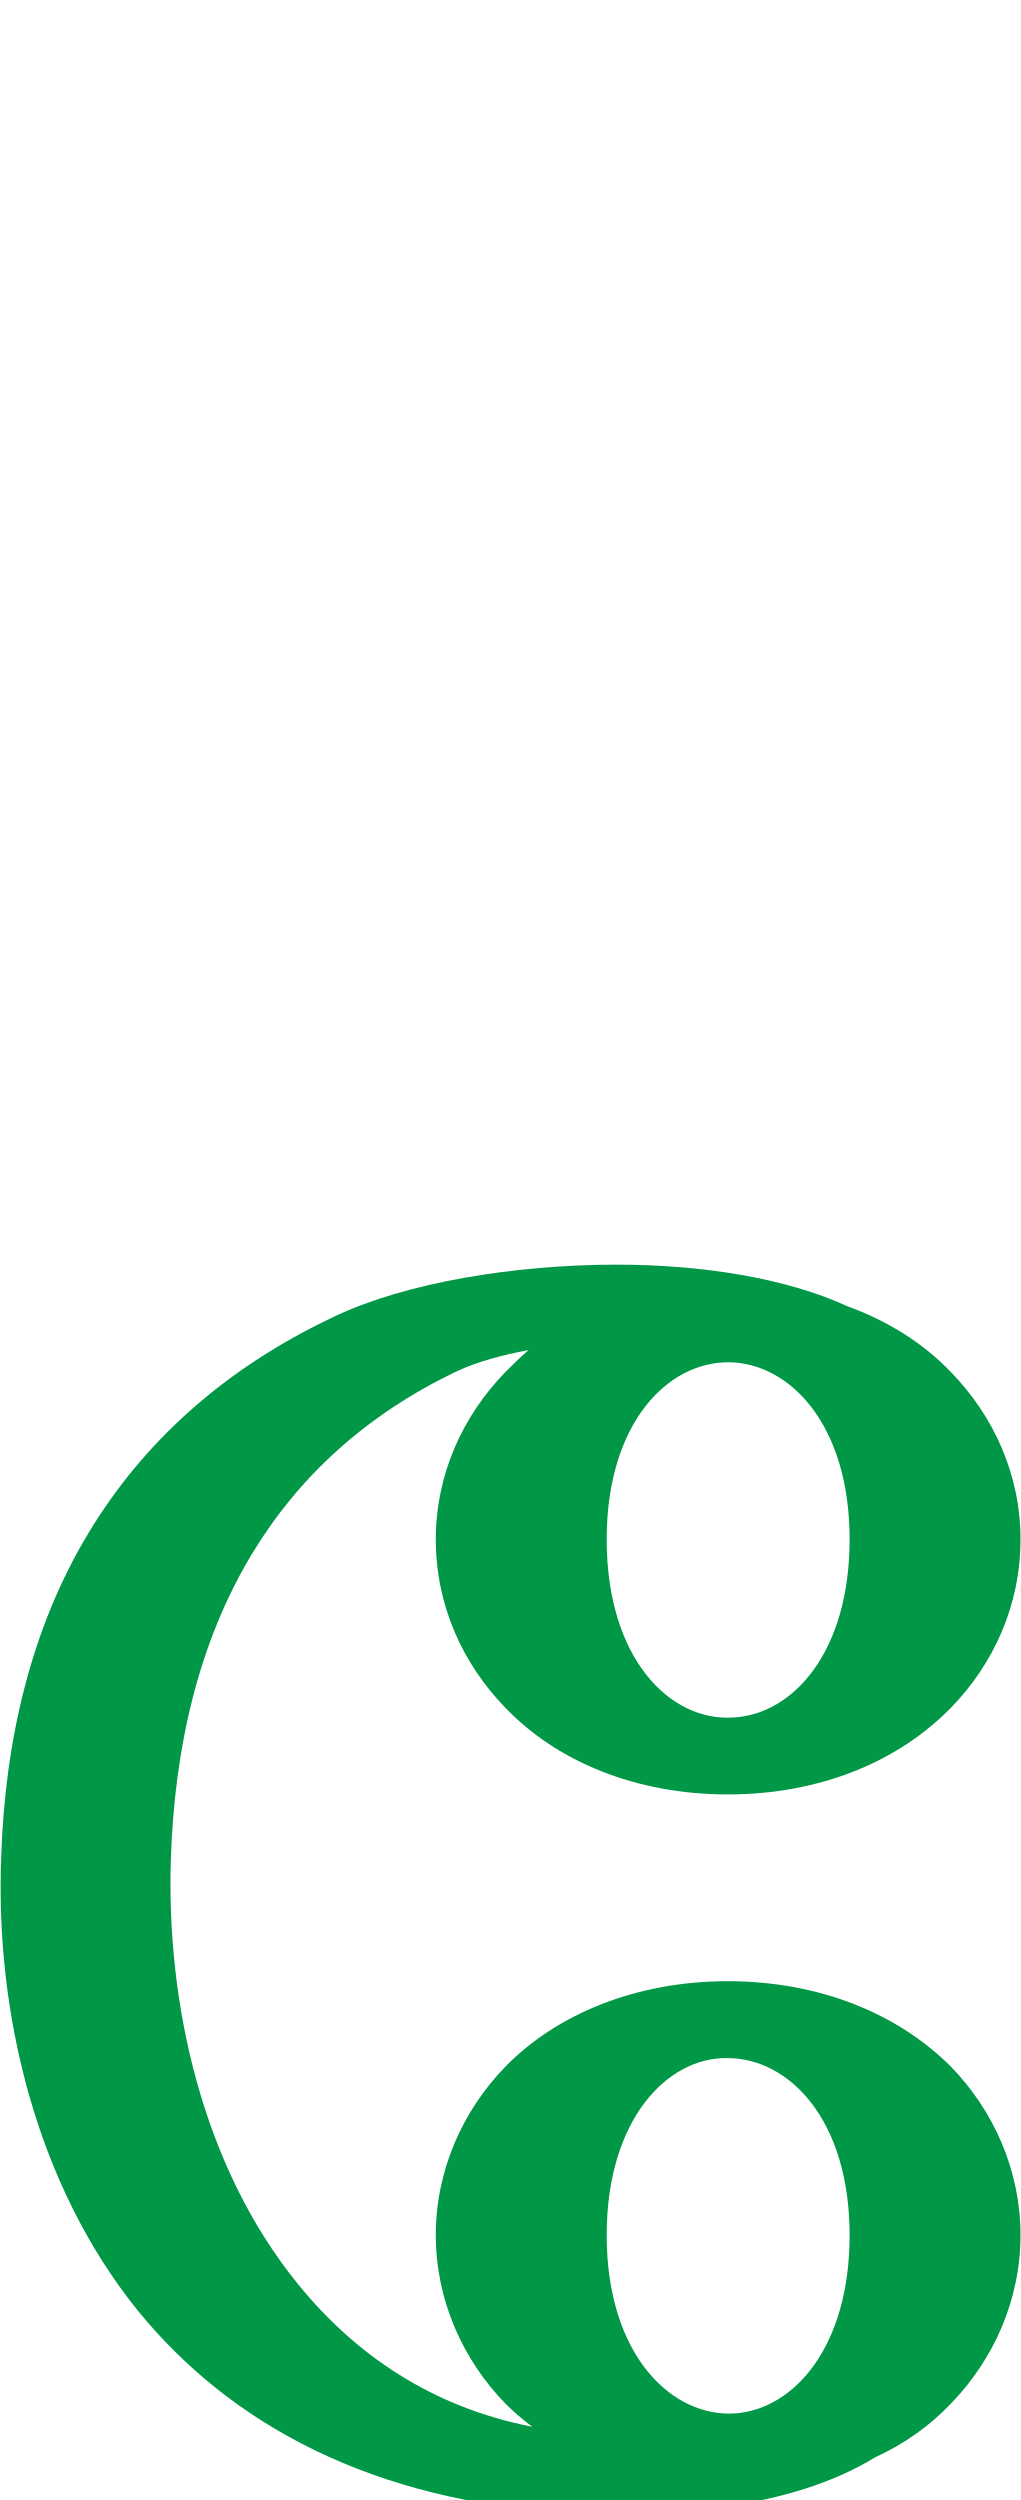
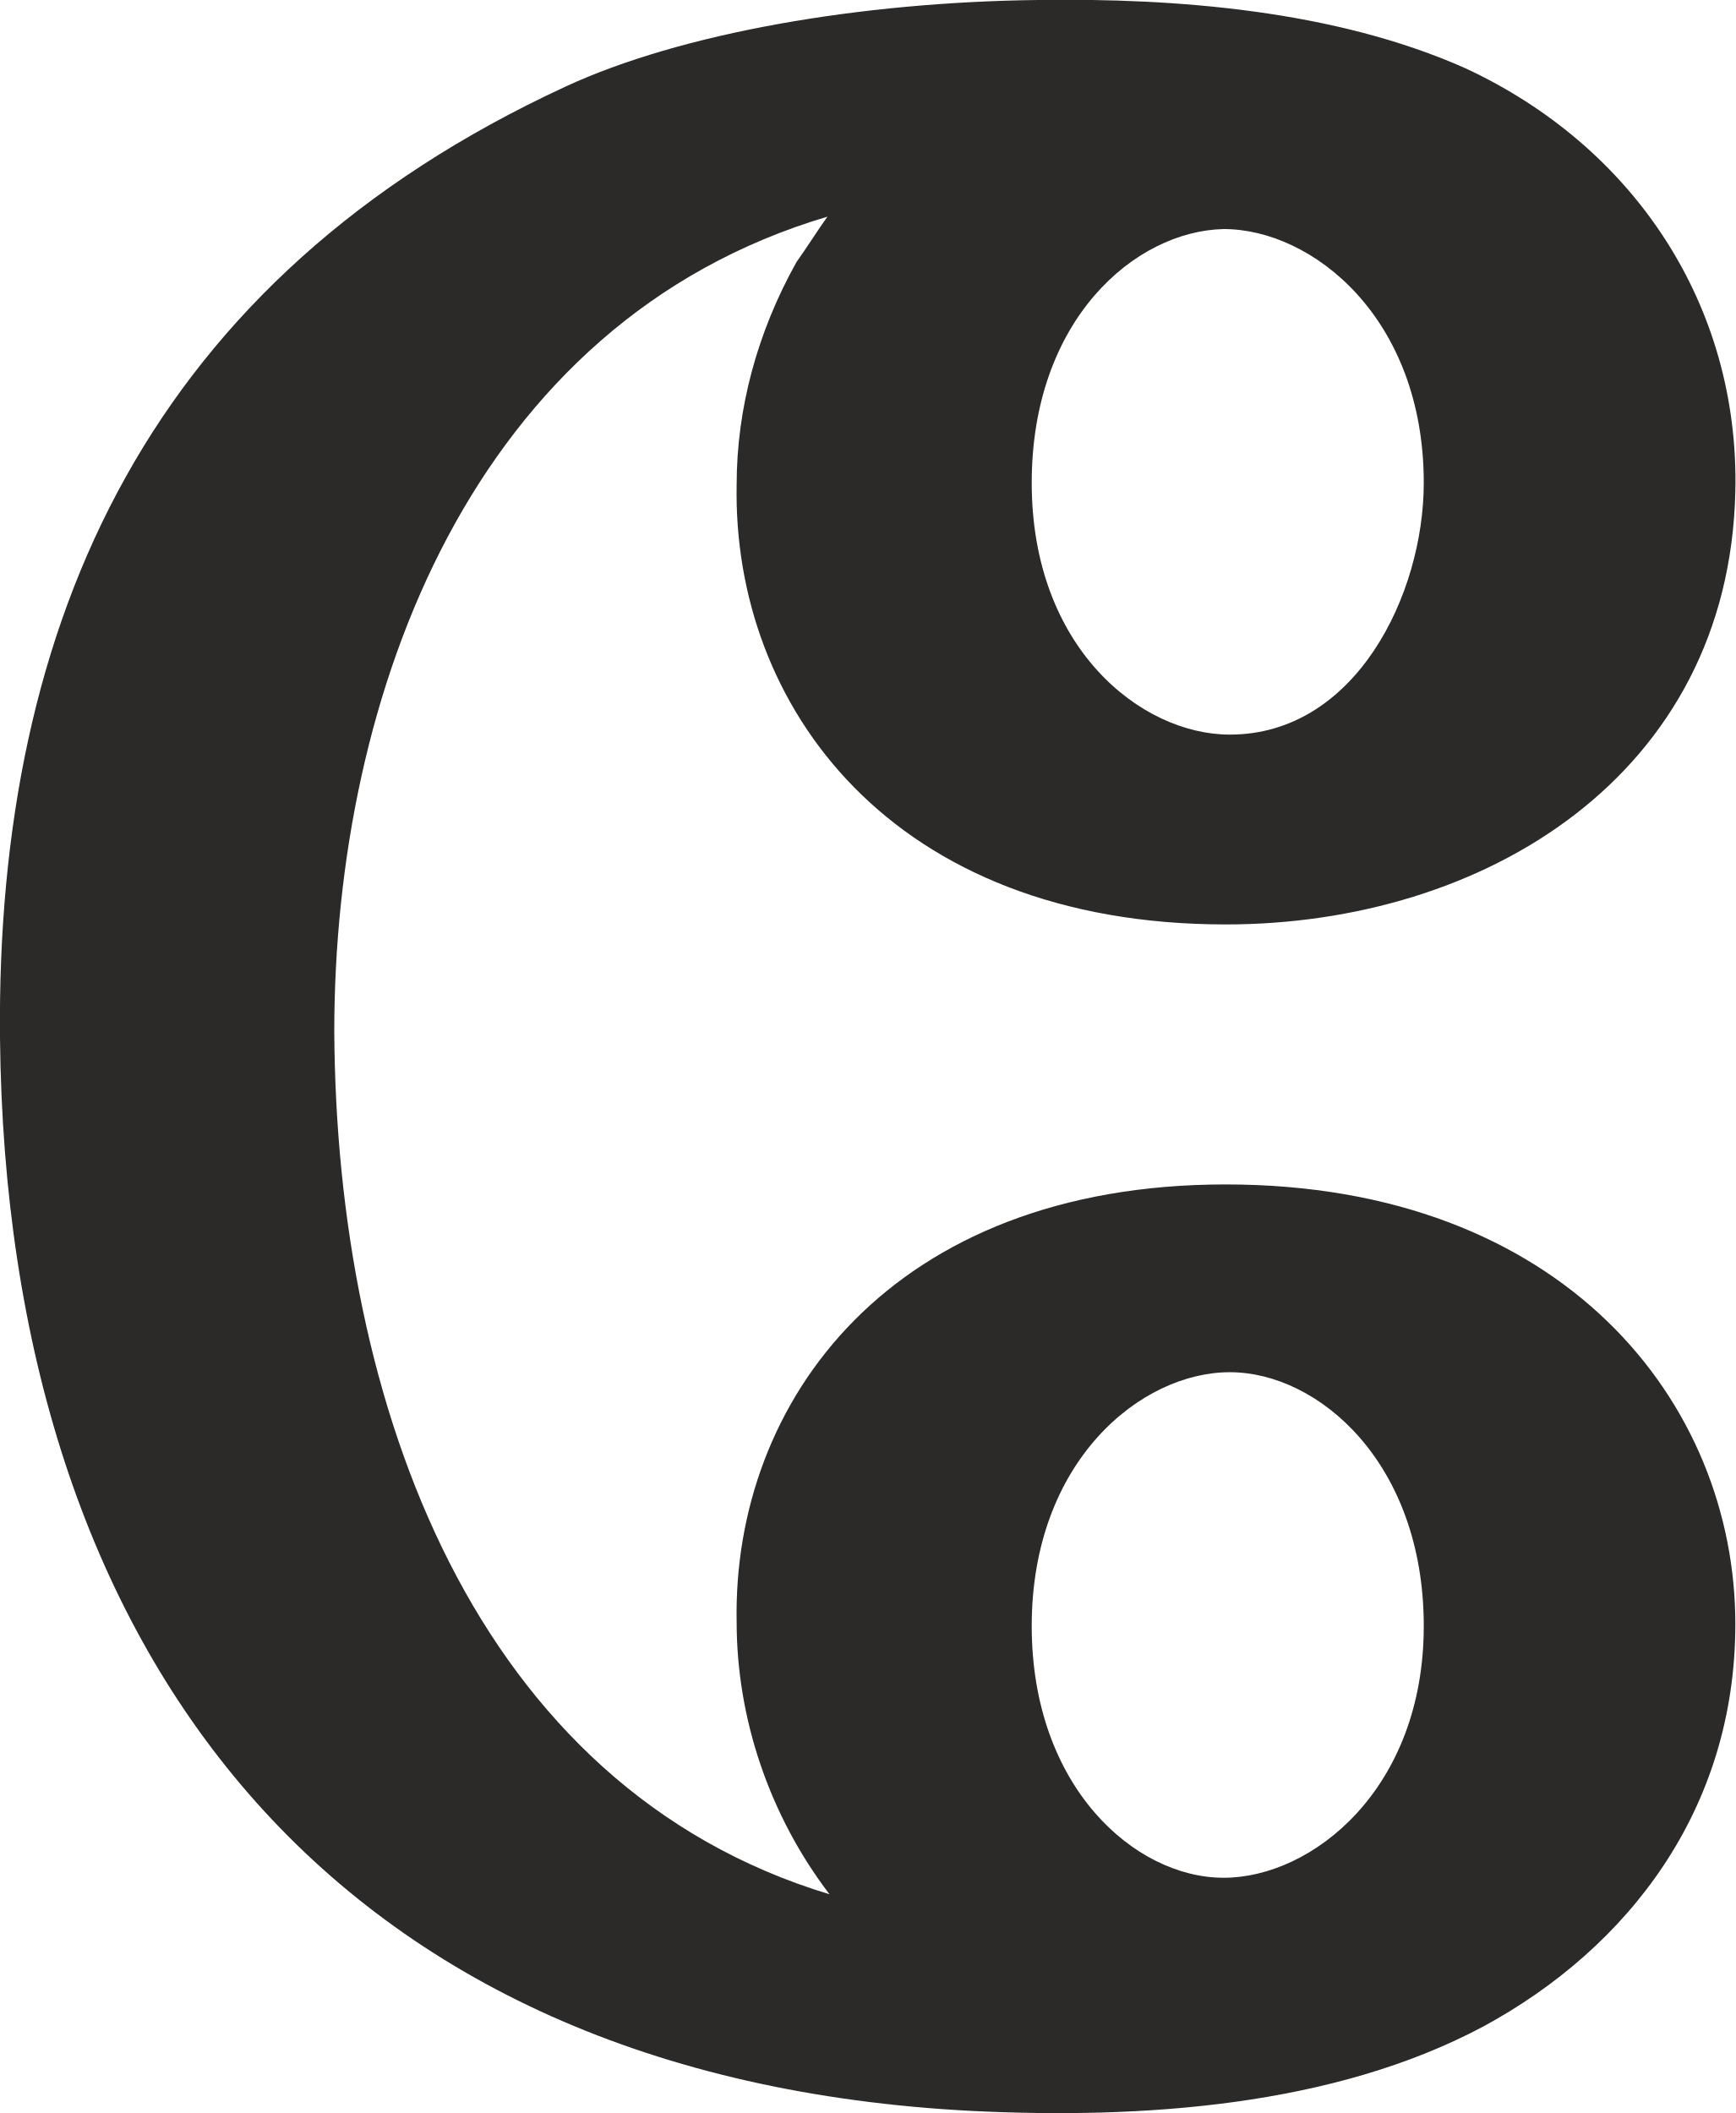
- <svg xmlns="http://www.w3.org/2000/svg" xml:space="preserve" width="836px" height="2048px" version="1.1" style="shape-rendering:geometricPrecision; text-rendering:geometricPrecision; image-rendering:optimizeQuality; fill-rule:evenodd; clip-rule:evenodd" viewBox="0 0 836 2048">
+ <svg xmlns="http://www.w3.org/2000/svg" xml:space="preserve" width="841px" height="1024px" version="1.1" style="shape-rendering:geometricPrecision; text-rendering:geometricPrecision; image-rendering:optimizeQuality; fill-rule:evenodd; clip-rule:evenodd" viewBox="0 0 841 1024">
  <defs>
    <style type="text/css">
   
-     .fil0 {fill:#009846;fill-rule:nonzero}
+     .fil0 {fill:#2B2A29;fill-rule:nonzero}
   
  </style>
  </defs>
  <g id="Layer_x0020_1">
-     <path class="fil0" d="M836 1261c0,54 -22,102 -57,138 -43,44 -107,71 -183,71 -75,0 -140,-27 -182,-71 -35,-36 -57,-84 -57,-138 0,-53 22,-101 57,-137 6,-6 12,-12 19,-18 -22,4 -43,10 -58,17 -76,36 -131,88 -168,149 -45,74 -64,161 -67,250 -4,120 26,253 104,349 47,58 110,101 192,117 -8,-6 -15,-12 -22,-19 -35,-36 -57,-85 -57,-138 0,-53 22,-102 57,-138 42,-43 107,-70 182,-70 76,0 140,27 183,70 35,36 57,85 57,138 0,53 -22,102 -57,138 -17,18 -38,33 -62,44 -36,22 -79,34 -121,40 -47,8 -93,8 -124,6 -168,-9 -284,-74 -359,-166 -84,-104 -117,-245 -112,-372 3,-94 24,-187 72,-266 43,-71 108,-133 202,-177 57,-27 146,-42 230,-42 70,0 139,11 189,34 33,12 62,30 85,54 35,36 57,84 57,137zm-140 570c0,-95 -50,-145 -100,-145 -49,-1 -99,50 -99,145 0,99 54,150 106,146 48,-4 93,-55 93,-146zm0 -570c0,-94 -49,-144 -98,-145 -51,-1 -101,50 -101,145 0,98 52,149 103,146 49,-2 96,-53 96,-146z" />
+     <path class="fil0" d="M471 1023c-310,-16 -468,-221 -471,-520 -2,-203 73,-368 274,-461 56,-26 143,-41 229,-42 67,-1 144,5 207,33 82,38 133,115 131,205 -3,138 -122,210 -247,210 -162,0 -239,-106 -237,-213 0,-37 10,-74 29,-108 5,-7 10,-15 15,-22 -172,51 -239,231 -239,395 1,181 68,366 240,418 -29,-38 -45,-85 -45,-132 -2,-107 75,-212 237,-212 164,0 247,106 247,213 0,90 -52,157 -122,195 -73,39 -166,45 -248,41zm219 -789c0,-80 -54,-123 -97,-123 -43,1 -93,44 -93,123 0,80 53,122 96,122 61,0 94,-68 94,-122zm0 554c0,-79 -51,-123 -94,-123 -43,0 -96,43 -96,123 0,78 50,122 93,122 43,0 97,-43 97,-122z" />
  </g>
</svg>
